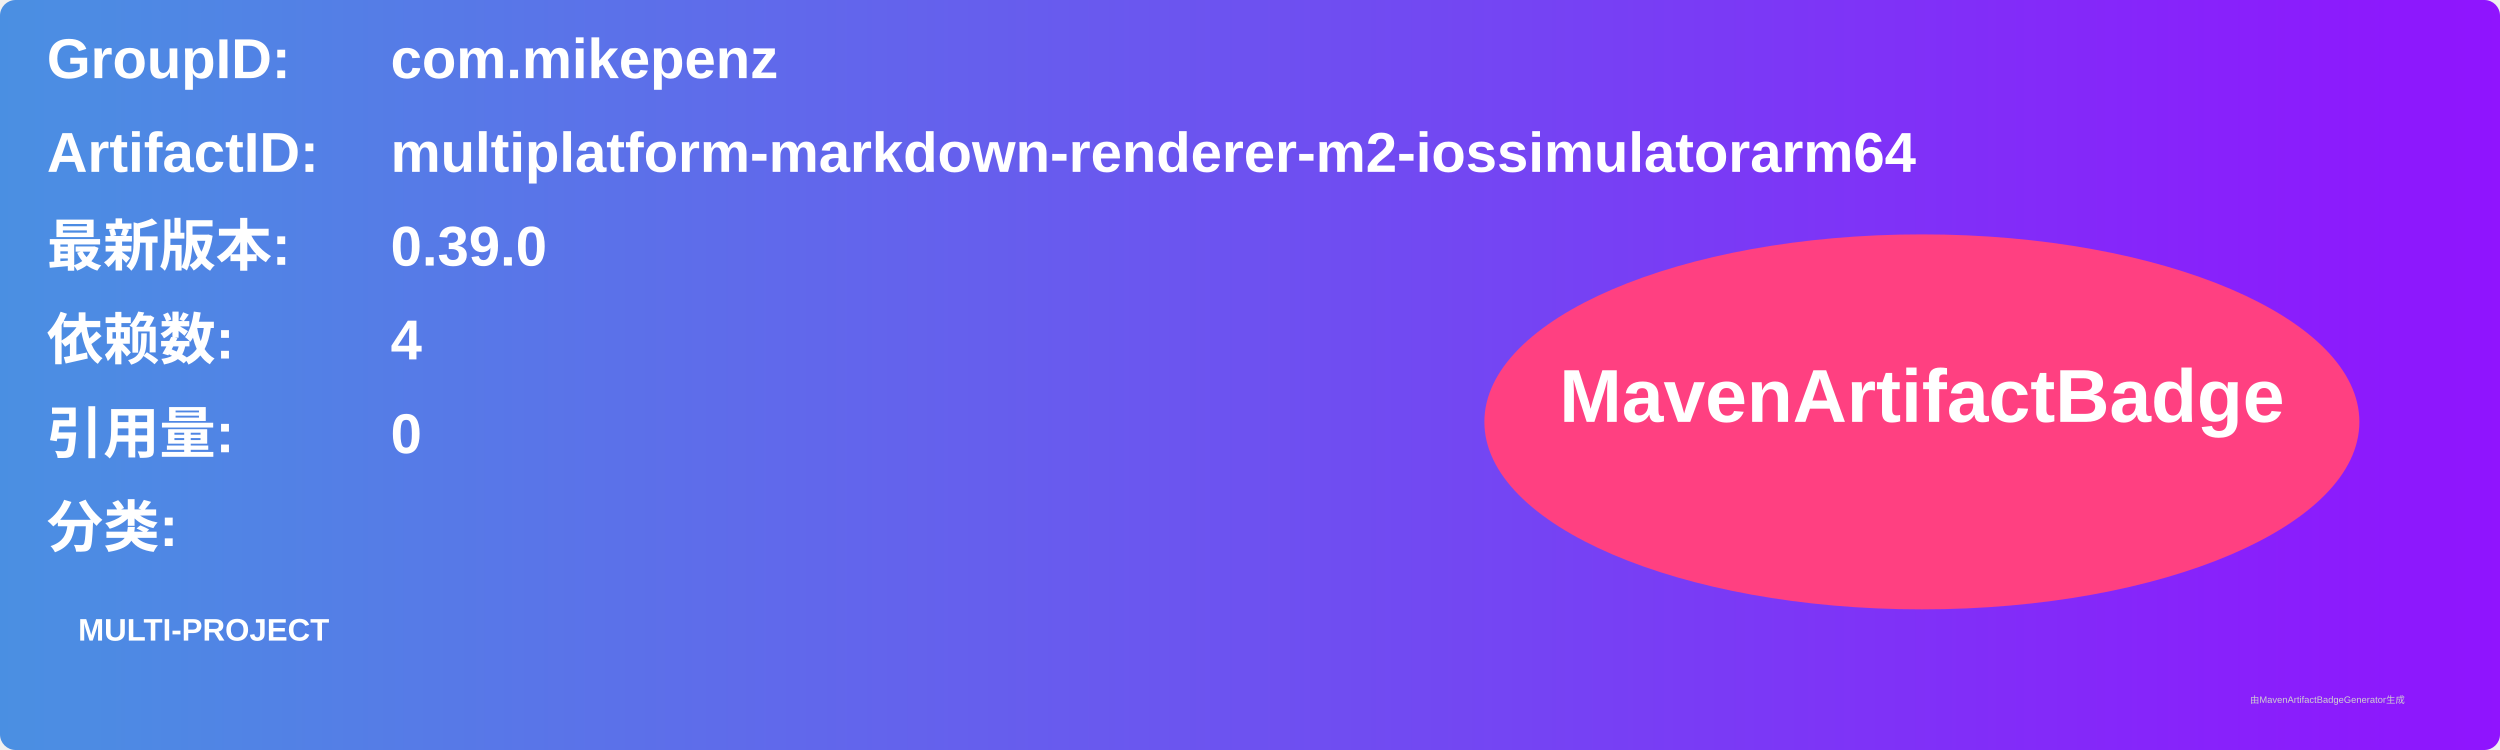
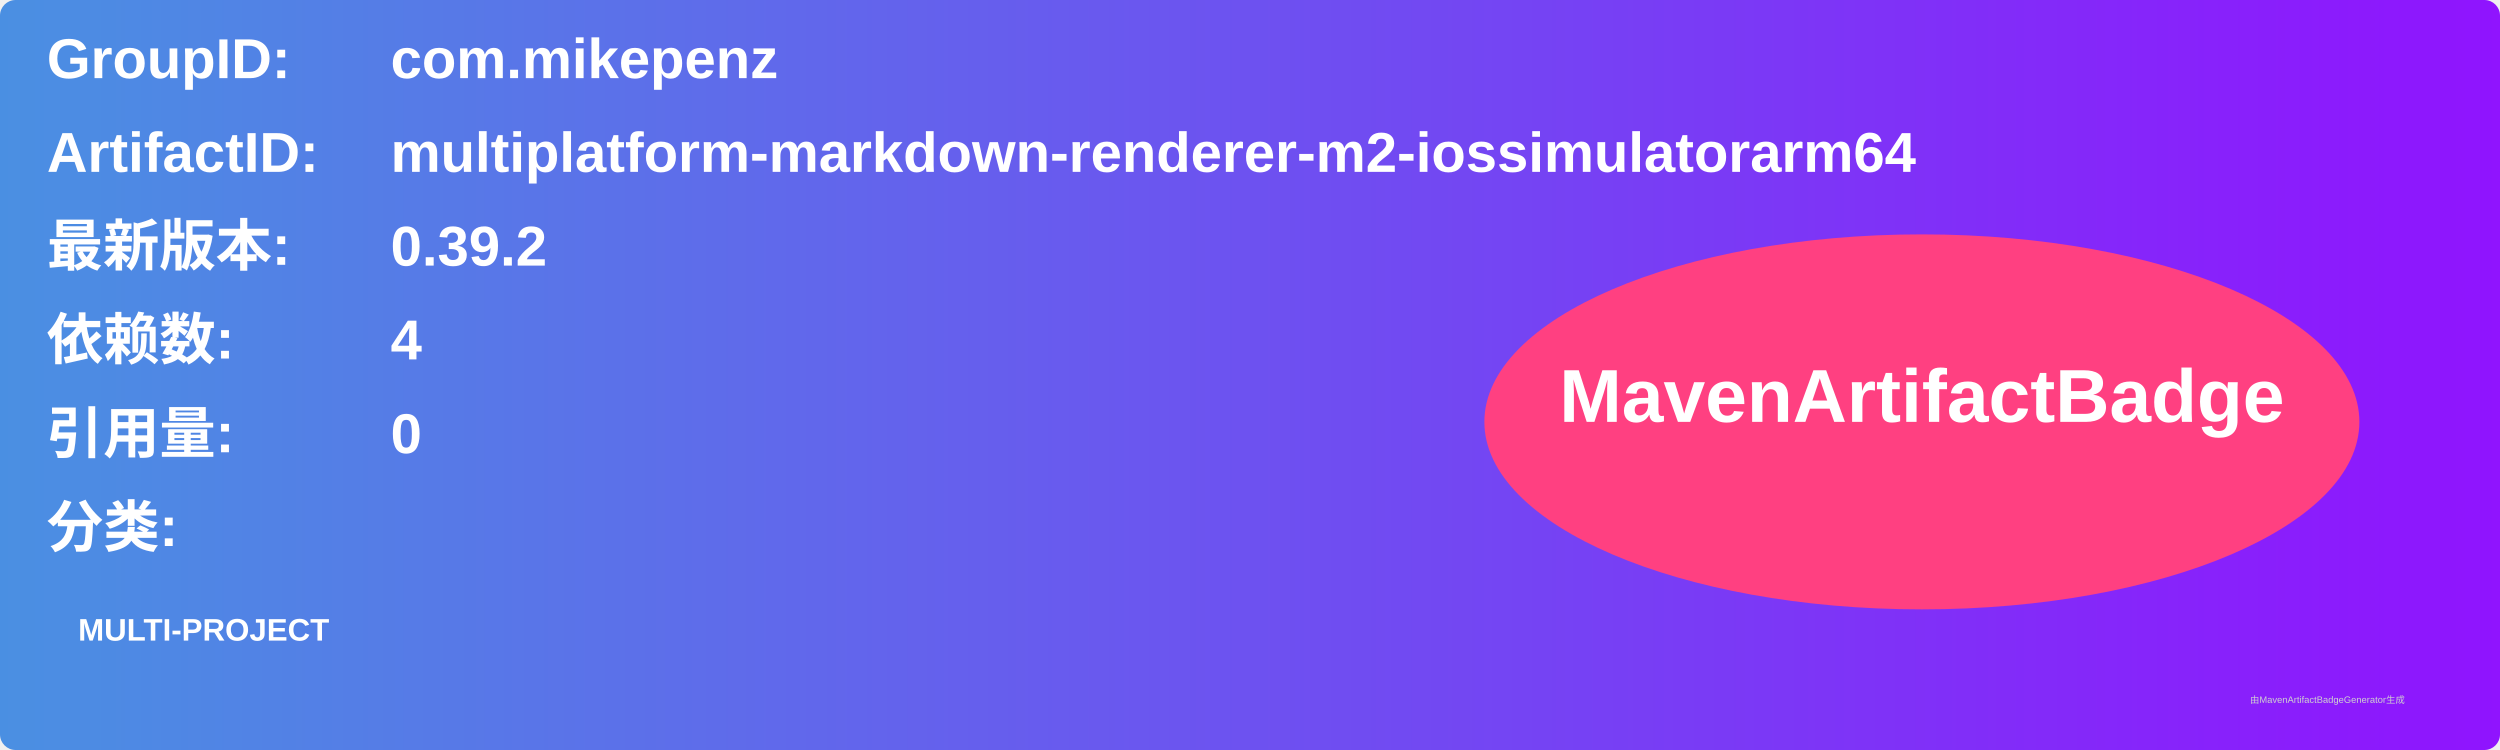
<svg xmlns="http://www.w3.org/2000/svg" width="800" height="240" viewBox="0 0 800 240">
  <linearGradient id="grad" x1="0%" y1="0%" x2="100%" y2="0%">
    <stop offset="0%" stop-color="#4a90e2" />
    <stop offset="100%" stop-color="#9013fe" />
  </linearGradient>
  <rect width="100%" height="100%" rx="5" ry="5" fill="url(#grad)" />
  <g transform="translate(15, 15)">
    <text x="0" y="10" font-family="Arial" font-size="18" fill="white" font-weight="bold" width="260">GroupID:</text>
    <text x="110" y="10" font-family="Arial" font-size="18" fill="white" font-weight="bold" width="460">com.mikepenz</text>
    <text x="0" y="40" font-family="Arial" font-size="18" fill="white" font-weight="bold" width="260">ArtifactID:</text>
    <text x="110" y="40" font-family="Arial" font-size="18" fill="white" font-weight="bold" width="460">multiplatform-markdown-renderer-m2-iossimulatorarm64</text>
    <text x="0" y="70" font-family="Arial" font-size="18" fill="white" font-weight="bold">最新版本:</text>
    <text x="110" y="70" font-family="Arial" font-size="18" fill="white" font-weight="bold">
-       <tspan font-weight="bold">0.39.0</tspan>
+       <tspan font-weight="bold">0.39.2</tspan>
    </text>
    <text x="0" y="100" font-family="Arial" font-size="18" fill="white" font-weight="bold">依赖数: </text>
    <text x="110" y="100" font-family="Arial" font-size="18" fill="white">
      <tspan font-weight="bold">4</tspan>
    </text>
    <text x="0" y="130" font-family="Arial" font-size="18" fill="white" font-weight="bold">引用量: </text>
    <text x="110" y="130" font-family="Arial" font-size="18" fill="white">
      <tspan font-weight="bold">0</tspan>
    </text>
    <text x="0" y="160" font-family="Arial" font-size="18" fill="white" font-weight="bold">分类:</text>
    <text x="10" y="190" font-family="Arial" font-size="10" fill="white">
      <tspan font-weight="bold">MULTI-PROJECT</tspan>
    </text>
    <ellipse cx="600" cy="120" rx="140" ry="60" fill="#ff4081" />
    <text x="600" y="120" text-anchor="middle" font-family="Arial" font-size="24" fill="white" font-weight="bold">MavenArtifactBadge</text>
  </g>
  <text x="720" y="225" font-family="Arial" font-size="3" fill="#d0d0d0">由MavenArtifactBadgeGenerator生成</text>
</svg>
